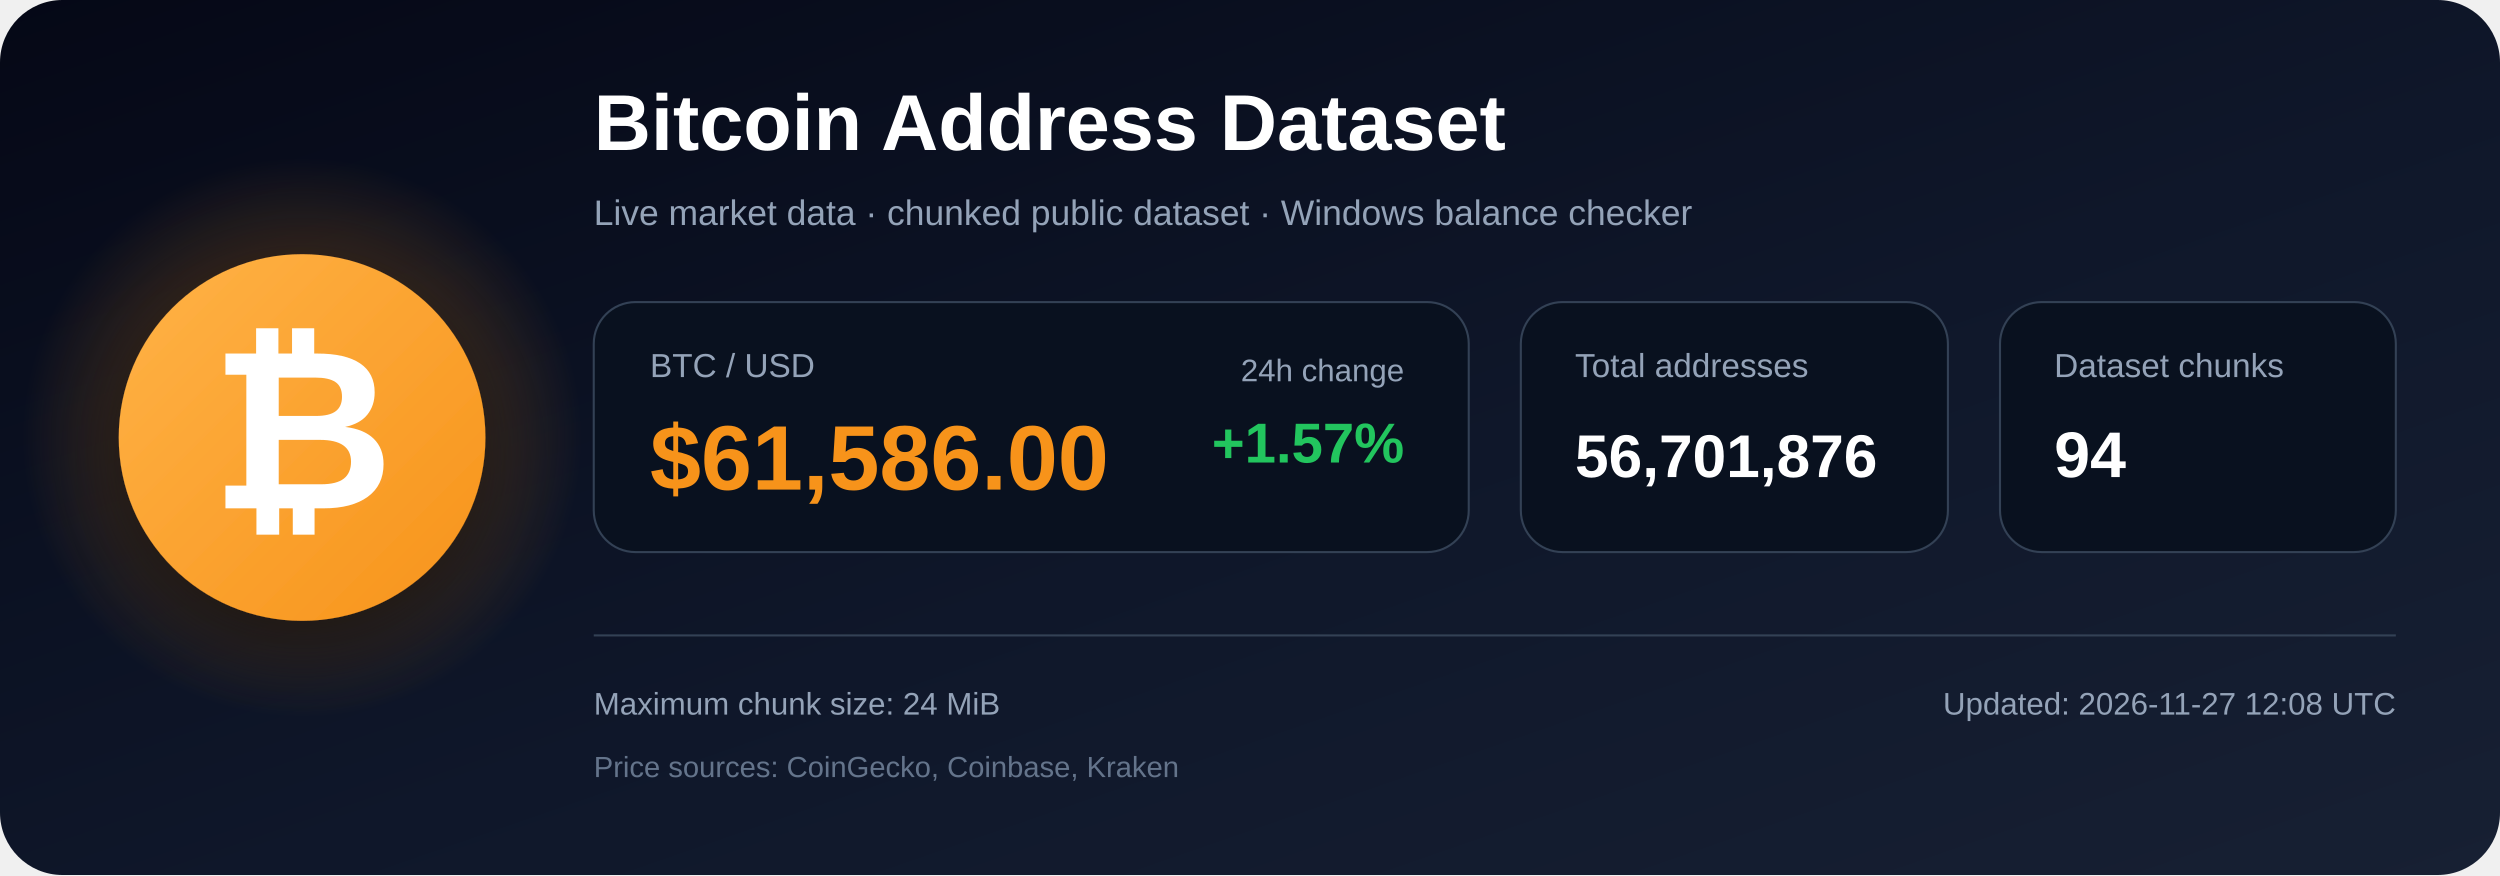
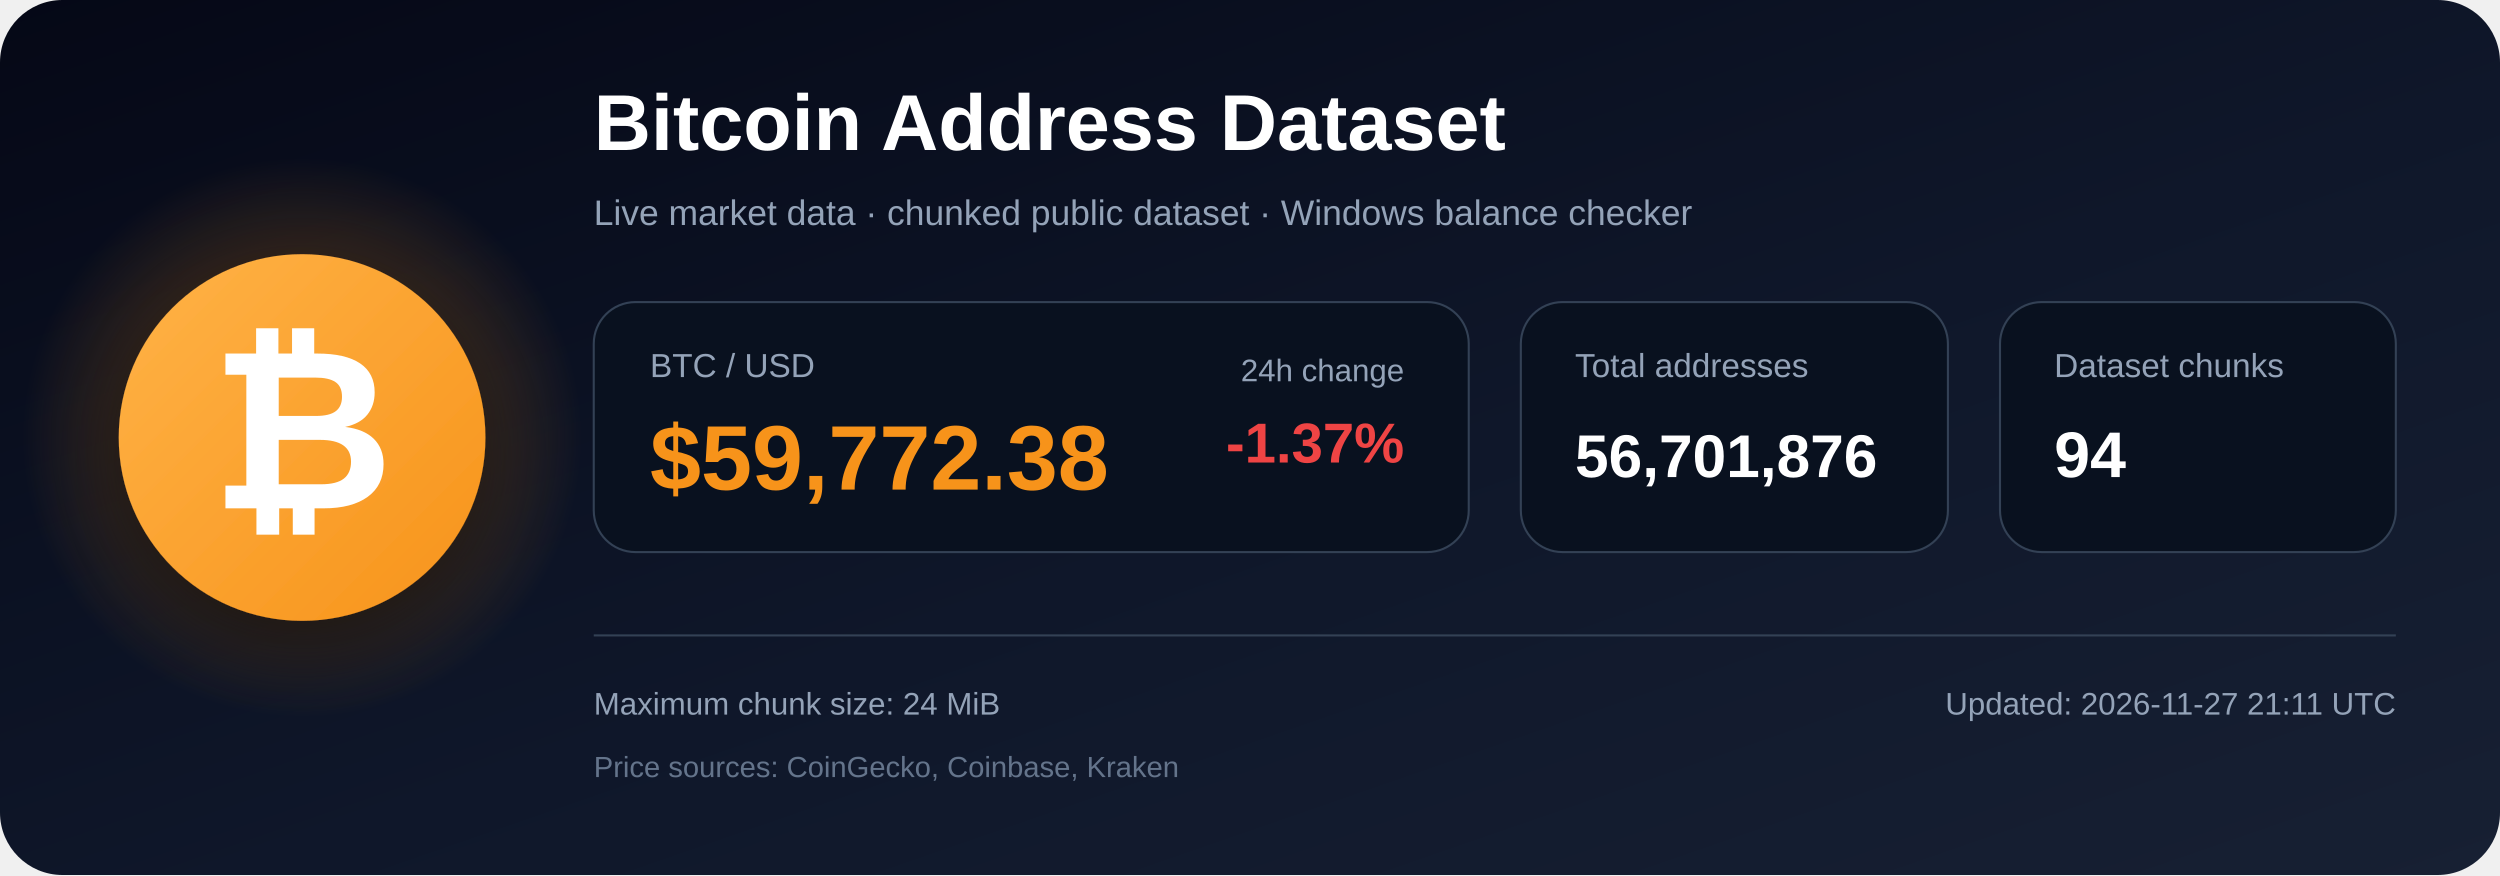
<svg xmlns="http://www.w3.org/2000/svg" width="1200" height="420" viewBox="0 0 1200 420" role="img" aria-labelledby="title description">
  <defs>
    <linearGradient id="bg" x1="0" y1="0" x2="1" y2="1">
      <stop offset="0%" stop-color="#050816" />
      <stop offset="55%" stop-color="#0f172a" />
      <stop offset="100%" stop-color="#172033" />
    </linearGradient>
    <radialGradient id="glow">
      <stop offset="0%" stop-color="#f7931a" stop-opacity=".48" />
      <stop offset="100%" stop-color="#f7931a" stop-opacity="0" />
    </radialGradient>
    <linearGradient id="orange" x1="0" y1="0" x2="1" y2="1">
      <stop offset="0%" stop-color="#ffb347" />
      <stop offset="100%" stop-color="#f7931a" />
    </linearGradient>
    <filter id="shadow" x="-40%" y="-40%" width="180%" height="180%">
      <feDropShadow dx="0" dy="12" stdDeviation="18" flood-color="#000000" flood-opacity=".50" />
    </filter>
  </defs>
  <rect width="1200" height="420" rx="30" fill="url(#bg)" />
  <circle cx="145" cy="210" r="135" fill="url(#glow)" />
  <circle cx="145" cy="210" r="88" fill="url(#orange)" filter="url(#shadow)" />
  <text x="145" y="244" text-anchor="middle" font-family="Arial, Helvetica, sans-serif" font-size="108" font-weight="700" fill="#ffffff">₿</text>
  <text x="285" y="72" font-family="Arial, Helvetica, sans-serif" font-size="38" font-weight="700" fill="#ffffff">
    Bitcoin Address Dataset
  </text>
  <text x="285" y="108" font-family="Arial, Helvetica, sans-serif" font-size="17" fill="#94a3b8">
    Live market data · chunked public dataset · Windows balance checker
  </text>
  <rect x="285" y="145" width="420" height="120" rx="20" fill="#09111f" stroke="#334155" />
  <text x="312" y="181" font-family="Arial, Helvetica, sans-serif" font-size="16" fill="#94a3b8">BTC / USD</text>
-   <text x="312" y="235" font-family="Arial, Helvetica, sans-serif" font-size="44" font-weight="700" fill="#f7931a">$61,586.00</text>
+   <text x="312" y="235" font-family="Arial, Helvetica, sans-serif" font-size="44" font-weight="700" fill="#f7931a">$59,772.38</text>
  <text x="674" y="183" text-anchor="end" font-family="Arial, Helvetica, sans-serif" font-size="15" fill="#94a3b8">24h change</text>
-   <text x="674" y="222" text-anchor="end" font-family="Arial, Helvetica, sans-serif" font-size="27" font-weight="700" fill="#22c55e">+1.57%</text>
+   <text x="674" y="222" text-anchor="end" font-family="Arial, Helvetica, sans-serif" font-size="27" font-weight="700" fill="#ef4444">-1.37%</text>
  <rect x="730" y="145" width="205" height="120" rx="20" fill="#09111f" stroke="#334155" />
  <text x="756" y="181" font-family="Arial, Helvetica, sans-serif" font-size="16" fill="#94a3b8">Total addresses</text>
  <text x="756" y="229" font-family="Arial, Helvetica, sans-serif" font-size="29" font-weight="700" fill="#ffffff">56,701,876</text>
  <rect x="960" y="145" width="190" height="120" rx="20" fill="#09111f" stroke="#334155" />
  <text x="986" y="181" font-family="Arial, Helvetica, sans-serif" font-size="16" fill="#94a3b8">Dataset chunks</text>
  <text x="986" y="229" font-family="Arial, Helvetica, sans-serif" font-size="31" font-weight="700" fill="#ffffff">94</text>
  <line x1="285" y1="305" x2="1150" y2="305" stroke="#334155" stroke-width="1" />
  <text x="285" y="343" font-family="Arial, Helvetica, sans-serif" font-size="15" fill="#94a3b8">
    Maximum chunk size: 24 MiB
  </text>
  <text x="285" y="373" font-family="Arial, Helvetica, sans-serif" font-size="14" fill="#64748b">
    Price sources: CoinGecko, Coinbase, Kraken
  </text>
  <text x="1150" y="343" text-anchor="end" font-family="Arial, Helvetica, sans-serif" font-size="15" fill="#94a3b8">
-     Updated: 2026-11-27 12:08 UTC
+     Updated: 2026-11-27 21:11 UTC
  </text>
</svg>
